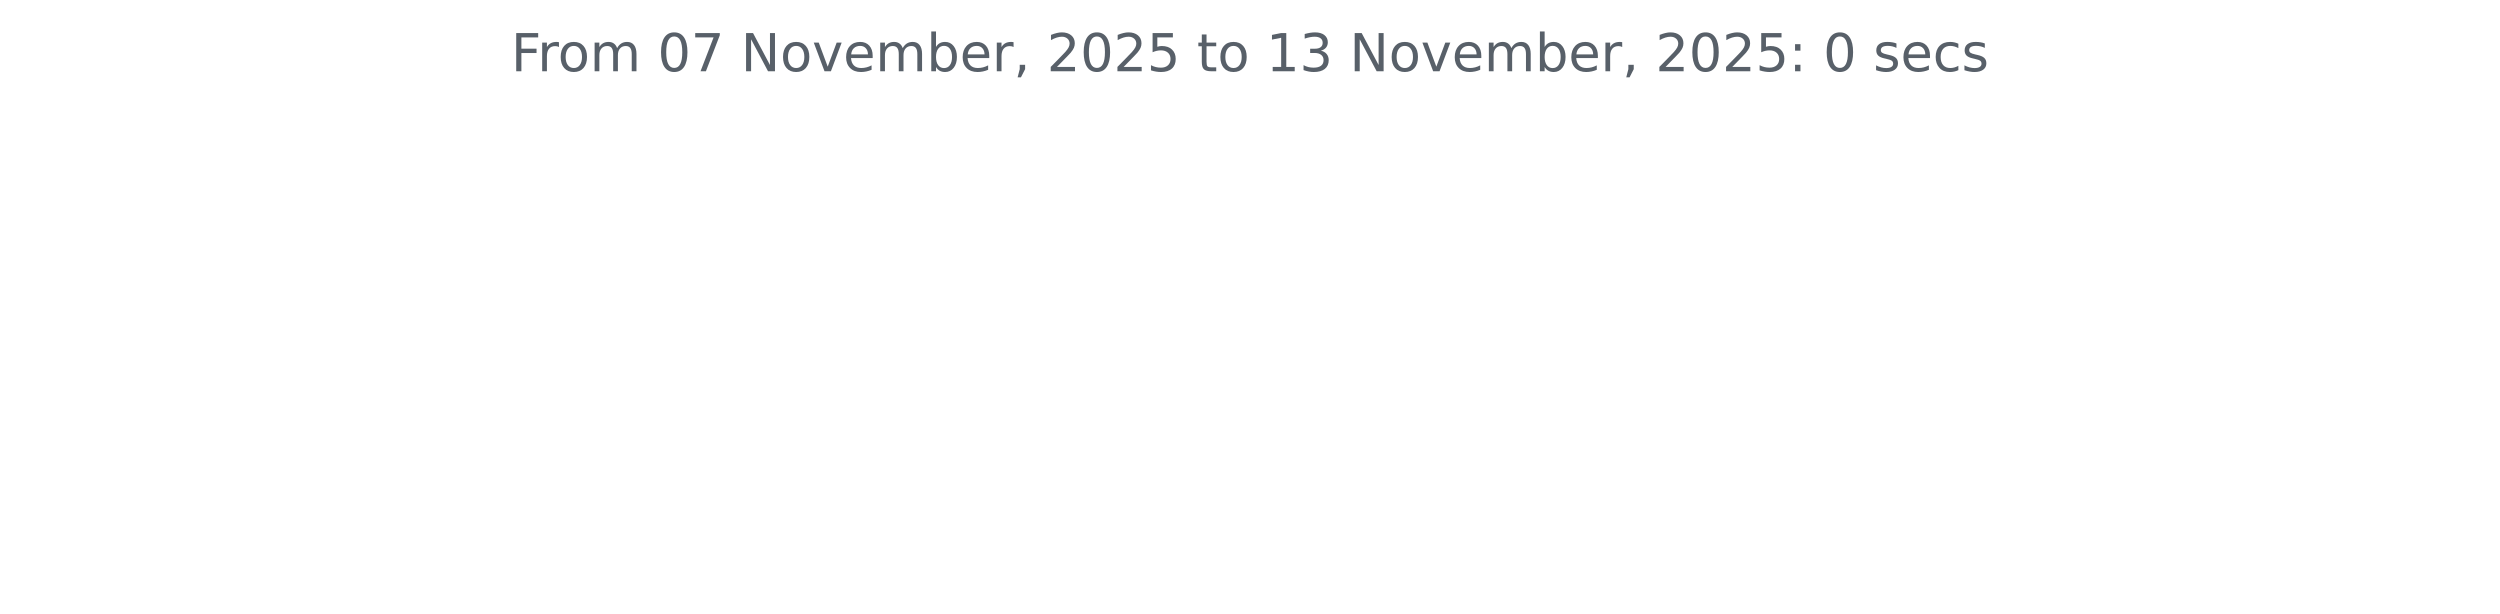
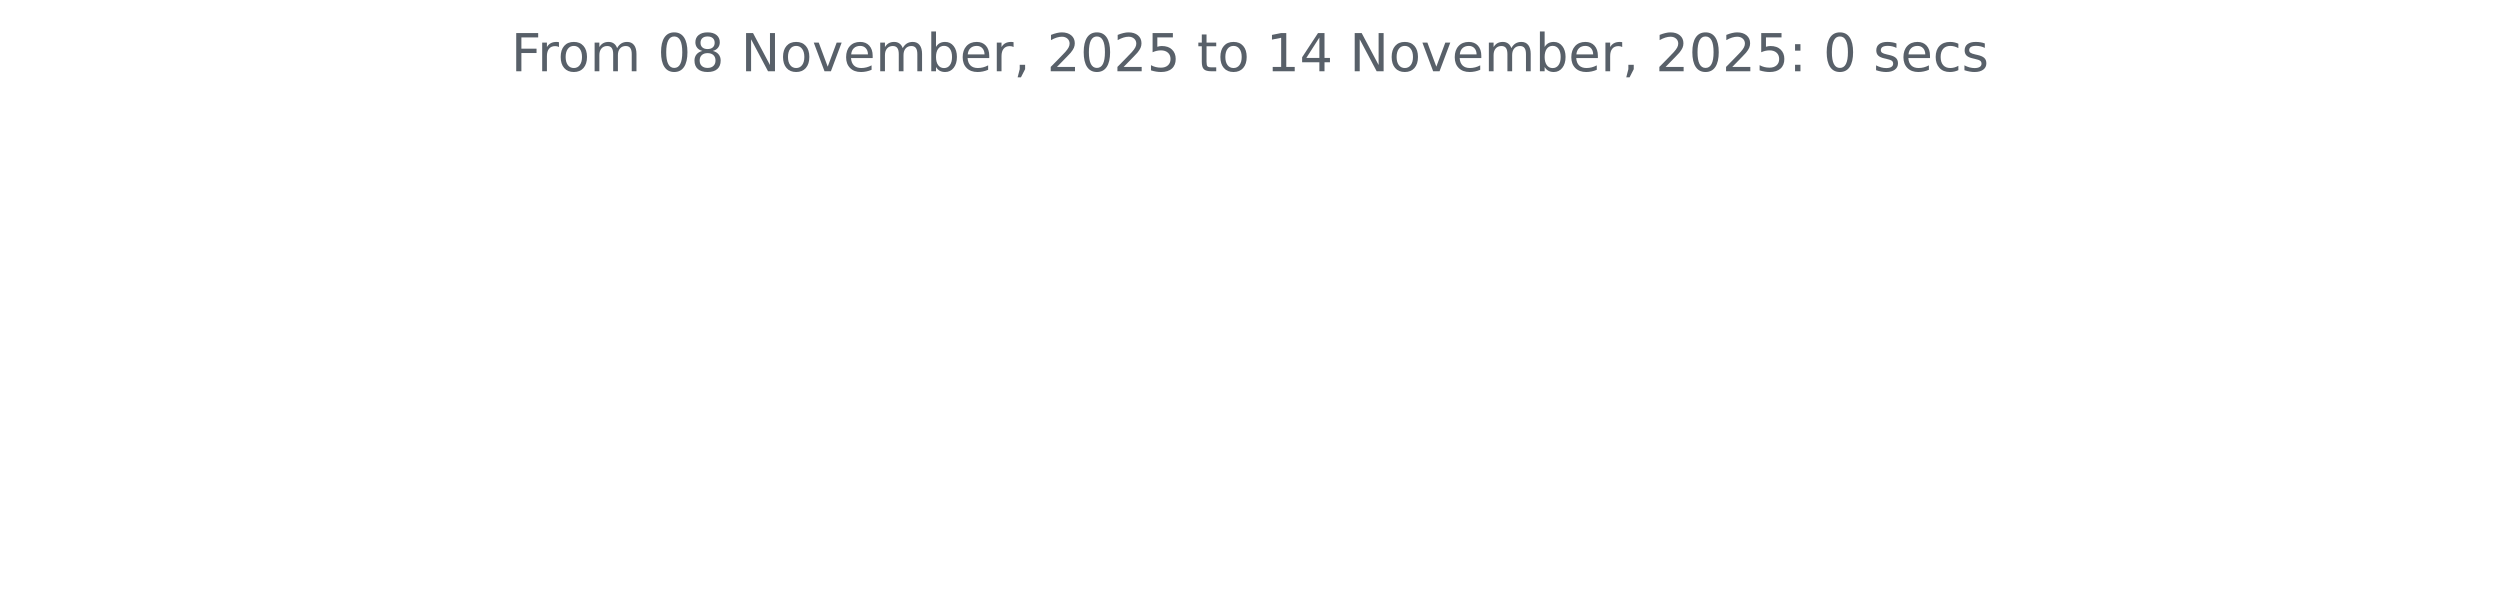
<svg xmlns="http://www.w3.org/2000/svg" xmlns:xlink="http://www.w3.org/1999/xlink" width="572.4pt" height="140.398pt" viewBox="0 0 572.4 140.398" version="1.1">
  <defs>
    <style type="text/css">*{stroke-linejoin: round; stroke-linecap: butt}</style>
  </defs>
  <g id="figure_1">
    <g id="patch_1">
      <path d="M 0 140.398  L 572.4 140.398  L 572.4 0  L 0 0  L 0 140.398  z " style="fill: none" />
    </g>
    <g id="axes_1">
      <g id="matplotlib.axis_1" />
      <g id="matplotlib.axis_2" />
      <g id="text_1">
        <g style="fill: #586069" transform="translate(117.0169 16.31812) scale(0.12 -0.12)">
          <defs>
            <path id="DejaVuSans-46" d="M 628 4666  L 3309 4666  L 3309 4134  L 1259 4134  L 1259 2759  L 3109 2759  L 3109 2228  L 1259 2228  L 1259 0  L 628 0  L 628 4666  z " transform="scale(0.015625)" />
            <path id="DejaVuSans-72" d="M 2631 2963  Q 2534 3019 2420 3045  Q 2306 3072 2169 3072  Q 1681 3072 1420 2755  Q 1159 2438 1159 1844  L 1159 0  L 581 0  L 581 3500  L 1159 3500  L 1159 2956  Q 1341 3275 1631 3429  Q 1922 3584 2338 3584  Q 2397 3584 2469 3576  Q 2541 3569 2628 3553  L 2631 2963  z " transform="scale(0.015625)" />
            <path id="DejaVuSans-6f" d="M 1959 3097  Q 1497 3097 1228 2736  Q 959 2375 959 1747  Q 959 1119 1226 758  Q 1494 397 1959 397  Q 2419 397 2687 759  Q 2956 1122 2956 1747  Q 2956 2369 2687 2733  Q 2419 3097 1959 3097  z M 1959 3584  Q 2709 3584 3137 3096  Q 3566 2609 3566 1747  Q 3566 888 3137 398  Q 2709 -91 1959 -91  Q 1206 -91 779 398  Q 353 888 353 1747  Q 353 2609 779 3096  Q 1206 3584 1959 3584  z " transform="scale(0.015625)" />
            <path id="DejaVuSans-6d" d="M 3328 2828  Q 3544 3216 3844 3400  Q 4144 3584 4550 3584  Q 5097 3584 5394 3201  Q 5691 2819 5691 2113  L 5691 0  L 5113 0  L 5113 2094  Q 5113 2597 4934 2840  Q 4756 3084 4391 3084  Q 3944 3084 3684 2787  Q 3425 2491 3425 1978  L 3425 0  L 2847 0  L 2847 2094  Q 2847 2600 2669 2842  Q 2491 3084 2119 3084  Q 1678 3084 1418 2786  Q 1159 2488 1159 1978  L 1159 0  L 581 0  L 581 3500  L 1159 3500  L 1159 2956  Q 1356 3278 1631 3431  Q 1906 3584 2284 3584  Q 2666 3584 2933 3390  Q 3200 3197 3328 2828  z " transform="scale(0.015625)" />
            <path id="DejaVuSans-20" transform="scale(0.015625)" />
            <path id="DejaVuSans-30" d="M 2034 4250  Q 1547 4250 1301 3770  Q 1056 3291 1056 2328  Q 1056 1369 1301 889  Q 1547 409 2034 409  Q 2525 409 2770 889  Q 3016 1369 3016 2328  Q 3016 3291 2770 3770  Q 2525 4250 2034 4250  z M 2034 4750  Q 2819 4750 3233 4129  Q 3647 3509 3647 2328  Q 3647 1150 3233 529  Q 2819 -91 2034 -91  Q 1250 -91 836 529  Q 422 1150 422 2328  Q 422 3509 836 4129  Q 1250 4750 2034 4750  z " transform="scale(0.015625)" />
-             <path id="DejaVuSans-37" d="M 525 4666  L 3525 4666  L 3525 4397  L 1831 0  L 1172 0  L 2766 4134  L 525 4134  L 525 4666  z " transform="scale(0.015625)" />
+             <path id="DejaVuSans-38" d="M 2034 2216  Q 1584 2216 1326 1975  Q 1069 1734 1069 1313  Q 1069 891 1326 650  Q 1584 409 2034 409  Q 2484 409 2743 651  Q 3003 894 3003 1313  Q 3003 1734 2745 1975  Q 2488 2216 2034 2216  z M 1403 2484  Q 997 2584 770 2862  Q 544 3141 544 3541  Q 544 4100 942 4425  Q 1341 4750 2034 4750  Q 2731 4750 3128 4425  Q 3525 4100 3525 3541  Q 3525 3141 3298 2862  Q 3072 2584 2669 2484  Q 3125 2378 3379 2068  Q 3634 1759 3634 1313  Q 3634 634 3220 271  Q 2806 -91 2034 -91  Q 1263 -91 848 271  Q 434 634 434 1313  Q 434 1759 690 2068  Q 947 2378 1403 2484  z M 1172 3481  Q 1172 3119 1398 2916  Q 1625 2713 2034 2713  Q 2441 2713 2670 2916  Q 2900 3119 2900 3481  Q 2900 3844 2670 4047  Q 2441 4250 2034 4250  Q 1625 4250 1398 4047  Q 1172 3844 1172 3481  z " transform="scale(0.015625)" />
            <path id="DejaVuSans-4e" d="M 628 4666  L 1478 4666  L 3547 763  L 3547 4666  L 4159 4666  L 4159 0  L 3309 0  L 1241 3903  L 1241 0  L 628 0  L 628 4666  z " transform="scale(0.015625)" />
            <path id="DejaVuSans-76" d="M 191 3500  L 800 3500  L 1894 563  L 2988 3500  L 3597 3500  L 2284 0  L 1503 0  L 191 3500  z " transform="scale(0.015625)" />
            <path id="DejaVuSans-65" d="M 3597 1894  L 3597 1613  L 953 1613  Q 991 1019 1311 708  Q 1631 397 2203 397  Q 2534 397 2845 478  Q 3156 559 3463 722  L 3463 178  Q 3153 47 2828 -22  Q 2503 -91 2169 -91  Q 1331 -91 842 396  Q 353 884 353 1716  Q 353 2575 817 3079  Q 1281 3584 2069 3584  Q 2775 3584 3186 3129  Q 3597 2675 3597 1894  z M 3022 2063  Q 3016 2534 2758 2815  Q 2500 3097 2075 3097  Q 1594 3097 1305 2825  Q 1016 2553 972 2059  L 3022 2063  z " transform="scale(0.015625)" />
            <path id="DejaVuSans-62" d="M 3116 1747  Q 3116 2381 2855 2742  Q 2594 3103 2138 3103  Q 1681 3103 1420 2742  Q 1159 2381 1159 1747  Q 1159 1113 1420 752  Q 1681 391 2138 391  Q 2594 391 2855 752  Q 3116 1113 3116 1747  z M 1159 2969  Q 1341 3281 1617 3432  Q 1894 3584 2278 3584  Q 2916 3584 3314 3078  Q 3713 2572 3713 1747  Q 3713 922 3314 415  Q 2916 -91 2278 -91  Q 1894 -91 1617 61  Q 1341 213 1159 525  L 1159 0  L 581 0  L 581 4863  L 1159 4863  L 1159 2969  z " transform="scale(0.015625)" />
            <path id="DejaVuSans-2c" d="M 750 794  L 1409 794  L 1409 256  L 897 -744  L 494 -744  L 750 256  L 750 794  z " transform="scale(0.015625)" />
            <path id="DejaVuSans-32" d="M 1228 531  L 3431 531  L 3431 0  L 469 0  L 469 531  Q 828 903 1448 1529  Q 2069 2156 2228 2338  Q 2531 2678 2651 2914  Q 2772 3150 2772 3378  Q 2772 3750 2511 3984  Q 2250 4219 1831 4219  Q 1534 4219 1204 4116  Q 875 4013 500 3803  L 500 4441  Q 881 4594 1212 4672  Q 1544 4750 1819 4750  Q 2544 4750 2975 4387  Q 3406 4025 3406 3419  Q 3406 3131 3298 2873  Q 3191 2616 2906 2266  Q 2828 2175 2409 1742  Q 1991 1309 1228 531  z " transform="scale(0.015625)" />
            <path id="DejaVuSans-35" d="M 691 4666  L 3169 4666  L 3169 4134  L 1269 4134  L 1269 2991  Q 1406 3038 1543 3061  Q 1681 3084 1819 3084  Q 2600 3084 3056 2656  Q 3513 2228 3513 1497  Q 3513 744 3044 326  Q 2575 -91 1722 -91  Q 1428 -91 1123 -41  Q 819 9 494 109  L 494 744  Q 775 591 1075 516  Q 1375 441 1709 441  Q 2250 441 2565 725  Q 2881 1009 2881 1497  Q 2881 1984 2565 2268  Q 2250 2553 1709 2553  Q 1456 2553 1204 2497  Q 953 2441 691 2322  L 691 4666  z " transform="scale(0.015625)" />
            <path id="DejaVuSans-74" d="M 1172 4494  L 1172 3500  L 2356 3500  L 2356 3053  L 1172 3053  L 1172 1153  Q 1172 725 1289 603  Q 1406 481 1766 481  L 2356 481  L 2356 0  L 1766 0  Q 1100 0 847 248  Q 594 497 594 1153  L 594 3053  L 172 3053  L 172 3500  L 594 3500  L 594 4494  L 1172 4494  z " transform="scale(0.015625)" />
            <path id="DejaVuSans-31" d="M 794 531  L 1825 531  L 1825 4091  L 703 3866  L 703 4441  L 1819 4666  L 2450 4666  L 2450 531  L 3481 531  L 3481 0  L 794 0  L 794 531  z " transform="scale(0.015625)" />
-             <path id="DejaVuSans-33" d="M 2597 2516  Q 3050 2419 3304 2112  Q 3559 1806 3559 1356  Q 3559 666 3084 287  Q 2609 -91 1734 -91  Q 1441 -91 1130 -33  Q 819 25 488 141  L 488 750  Q 750 597 1062 519  Q 1375 441 1716 441  Q 2309 441 2620 675  Q 2931 909 2931 1356  Q 2931 1769 2642 2001  Q 2353 2234 1838 2234  L 1294 2234  L 1294 2753  L 1863 2753  Q 2328 2753 2575 2939  Q 2822 3125 2822 3475  Q 2822 3834 2567 4026  Q 2313 4219 1838 4219  Q 1578 4219 1281 4162  Q 984 4106 628 3988  L 628 4550  Q 988 4650 1302 4700  Q 1616 4750 1894 4750  Q 2613 4750 3031 4423  Q 3450 4097 3450 3541  Q 3450 3153 3228 2886  Q 3006 2619 2597 2516  z " transform="scale(0.015625)" />
+             <path id="DejaVuSans-34" d="M 2419 4116  L 825 1625  L 2419 1625  L 2419 4116  z M 2253 4666  L 3047 4666  L 3047 1625  L 3713 1625  L 3713 1100  L 3047 1100  L 3047 0  L 2419 0  L 2419 1100  L 313 1100  L 313 1709  L 2253 4666  z " transform="scale(0.015625)" />
            <path id="DejaVuSans-3a" d="M 750 794  L 1409 794  L 1409 0  L 750 0  L 750 794  z M 750 3309  L 1409 3309  L 1409 2516  L 750 2516  L 750 3309  z " transform="scale(0.015625)" />
            <path id="DejaVuSans-73" d="M 2834 3397  L 2834 2853  Q 2591 2978 2328 3040  Q 2066 3103 1784 3103  Q 1356 3103 1142 2972  Q 928 2841 928 2578  Q 928 2378 1081 2264  Q 1234 2150 1697 2047  L 1894 2003  Q 2506 1872 2764 1633  Q 3022 1394 3022 966  Q 3022 478 2636 193  Q 2250 -91 1575 -91  Q 1294 -91 989 -36  Q 684 19 347 128  L 347 722  Q 666 556 975 473  Q 1284 391 1588 391  Q 1994 391 2212 530  Q 2431 669 2431 922  Q 2431 1156 2273 1281  Q 2116 1406 1581 1522  L 1381 1569  Q 847 1681 609 1914  Q 372 2147 372 2553  Q 372 3047 722 3315  Q 1072 3584 1716 3584  Q 2034 3584 2315 3537  Q 2597 3491 2834 3397  z " transform="scale(0.015625)" />
            <path id="DejaVuSans-63" d="M 3122 3366  L 3122 2828  Q 2878 2963 2633 3030  Q 2388 3097 2138 3097  Q 1578 3097 1268 2742  Q 959 2388 959 1747  Q 959 1106 1268 751  Q 1578 397 2138 397  Q 2388 397 2633 464  Q 2878 531 3122 666  L 3122 134  Q 2881 22 2623 -34  Q 2366 -91 2075 -91  Q 1284 -91 818 406  Q 353 903 353 1747  Q 353 2603 823 3093  Q 1294 3584 2113 3584  Q 2378 3584 2631 3529  Q 2884 3475 3122 3366  z " transform="scale(0.015625)" />
          </defs>
          <use xlink:href="#DejaVuSans-46" />
          <use xlink:href="#DejaVuSans-72" x="50.27" />
          <use xlink:href="#DejaVuSans-6f" x="89.133" />
          <use xlink:href="#DejaVuSans-6d" x="150.314" />
          <use xlink:href="#DejaVuSans-20" x="247.727" />
          <use xlink:href="#DejaVuSans-30" x="279.514" />
-           <use xlink:href="#DejaVuSans-37" x="343.137" />
+           <use xlink:href="#DejaVuSans-38" x="343.137" />
          <use xlink:href="#DejaVuSans-20" x="406.76" />
          <use xlink:href="#DejaVuSans-4e" x="438.547" />
          <use xlink:href="#DejaVuSans-6f" x="513.352" />
          <use xlink:href="#DejaVuSans-76" x="574.533" />
          <use xlink:href="#DejaVuSans-65" x="633.713" />
          <use xlink:href="#DejaVuSans-6d" x="695.236" />
          <use xlink:href="#DejaVuSans-62" x="792.648" />
          <use xlink:href="#DejaVuSans-65" x="856.125" />
          <use xlink:href="#DejaVuSans-72" x="917.648" />
          <use xlink:href="#DejaVuSans-2c" x="958.762" />
          <use xlink:href="#DejaVuSans-20" x="990.549" />
          <use xlink:href="#DejaVuSans-32" x="1022.336" />
          <use xlink:href="#DejaVuSans-30" x="1085.959" />
          <use xlink:href="#DejaVuSans-32" x="1149.582" />
          <use xlink:href="#DejaVuSans-35" x="1213.205" />
          <use xlink:href="#DejaVuSans-20" x="1276.828" />
          <use xlink:href="#DejaVuSans-74" x="1308.615" />
          <use xlink:href="#DejaVuSans-6f" x="1347.824" />
          <use xlink:href="#DejaVuSans-20" x="1409.006" />
          <use xlink:href="#DejaVuSans-31" x="1440.793" />
-           <use xlink:href="#DejaVuSans-33" x="1504.416" />
+           <use xlink:href="#DejaVuSans-34" x="1504.416" />
          <use xlink:href="#DejaVuSans-20" x="1568.039" />
          <use xlink:href="#DejaVuSans-4e" x="1599.826" />
          <use xlink:href="#DejaVuSans-6f" x="1674.631" />
          <use xlink:href="#DejaVuSans-76" x="1735.812" />
          <use xlink:href="#DejaVuSans-65" x="1794.992" />
          <use xlink:href="#DejaVuSans-6d" x="1856.516" />
          <use xlink:href="#DejaVuSans-62" x="1953.928" />
          <use xlink:href="#DejaVuSans-65" x="2017.404" />
          <use xlink:href="#DejaVuSans-72" x="2078.928" />
          <use xlink:href="#DejaVuSans-2c" x="2120.041" />
          <use xlink:href="#DejaVuSans-20" x="2151.828" />
          <use xlink:href="#DejaVuSans-32" x="2183.615" />
          <use xlink:href="#DejaVuSans-30" x="2247.238" />
          <use xlink:href="#DejaVuSans-32" x="2310.861" />
          <use xlink:href="#DejaVuSans-35" x="2374.484" />
          <use xlink:href="#DejaVuSans-3a" x="2438.107" />
          <use xlink:href="#DejaVuSans-20" x="2471.799" />
          <use xlink:href="#DejaVuSans-30" x="2503.586" />
          <use xlink:href="#DejaVuSans-20" x="2567.209" />
          <use xlink:href="#DejaVuSans-73" x="2598.996" />
          <use xlink:href="#DejaVuSans-65" x="2651.096" />
          <use xlink:href="#DejaVuSans-63" x="2712.619" />
          <use xlink:href="#DejaVuSans-73" x="2767.6" />
        </g>
      </g>
    </g>
  </g>
</svg>
